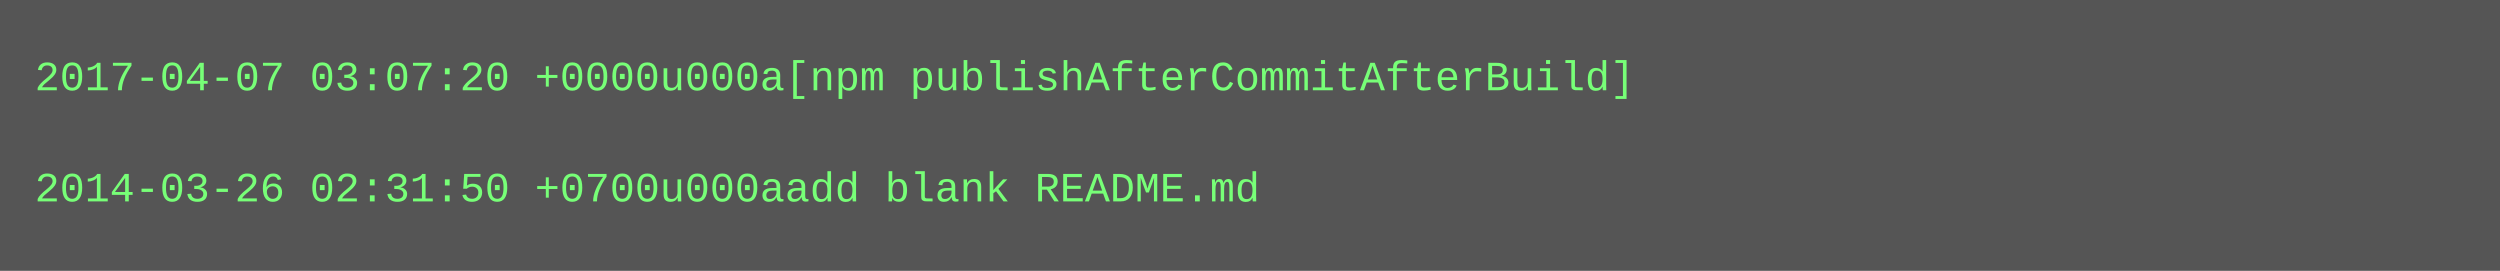
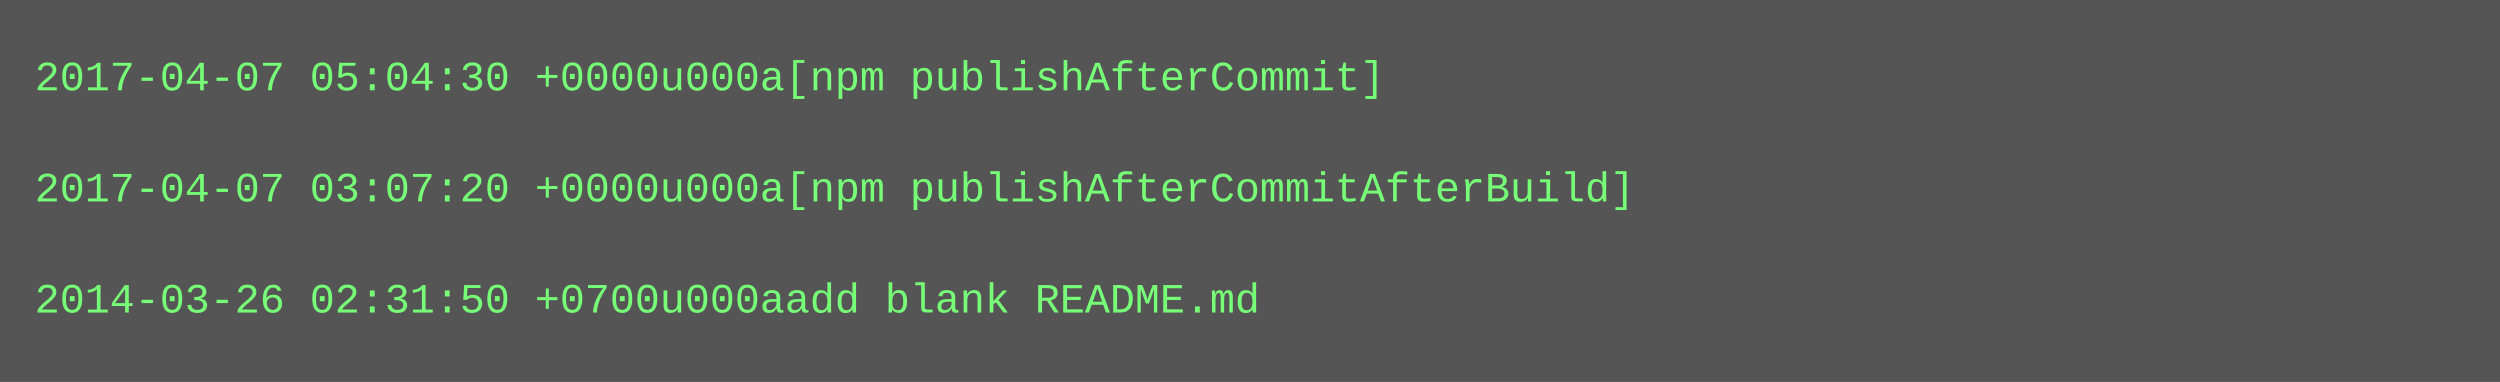
- <svg xmlns="http://www.w3.org/2000/svg" height="78" width="720">
-   <rect height="78" fill="#555" width="720" />
+ <svg xmlns="http://www.w3.org/2000/svg" height="110" width="720">
+   <rect height="110" fill="#555" width="720" />
  <text fill="#7f7" font-family="Courier New" font-size="12" xml:space="preserve">
-     <tspan x="10" y="26">2017-04-07 03:07:20 +0000u000a[npm publishAfterCommitAfterBuild]</tspan>
+     <tspan x="10" y="26">2017-04-07 05:04:30 +0000u000a[npm publishAfterCommit]</tspan>
    <tspan x="10" y="42" />
-     <tspan x="10" y="58">2014-03-26 02:31:50 +0700u000aadd blank README.md</tspan>
+     <tspan x="10" y="58">2017-04-07 03:07:20 +0000u000a[npm publishAfterCommitAfterBuild]</tspan>
+     <tspan x="10" y="74" />
+     <tspan x="10" y="90">2014-03-26 02:31:50 +0700u000aadd blank README.md</tspan>
  </text>
</svg>
